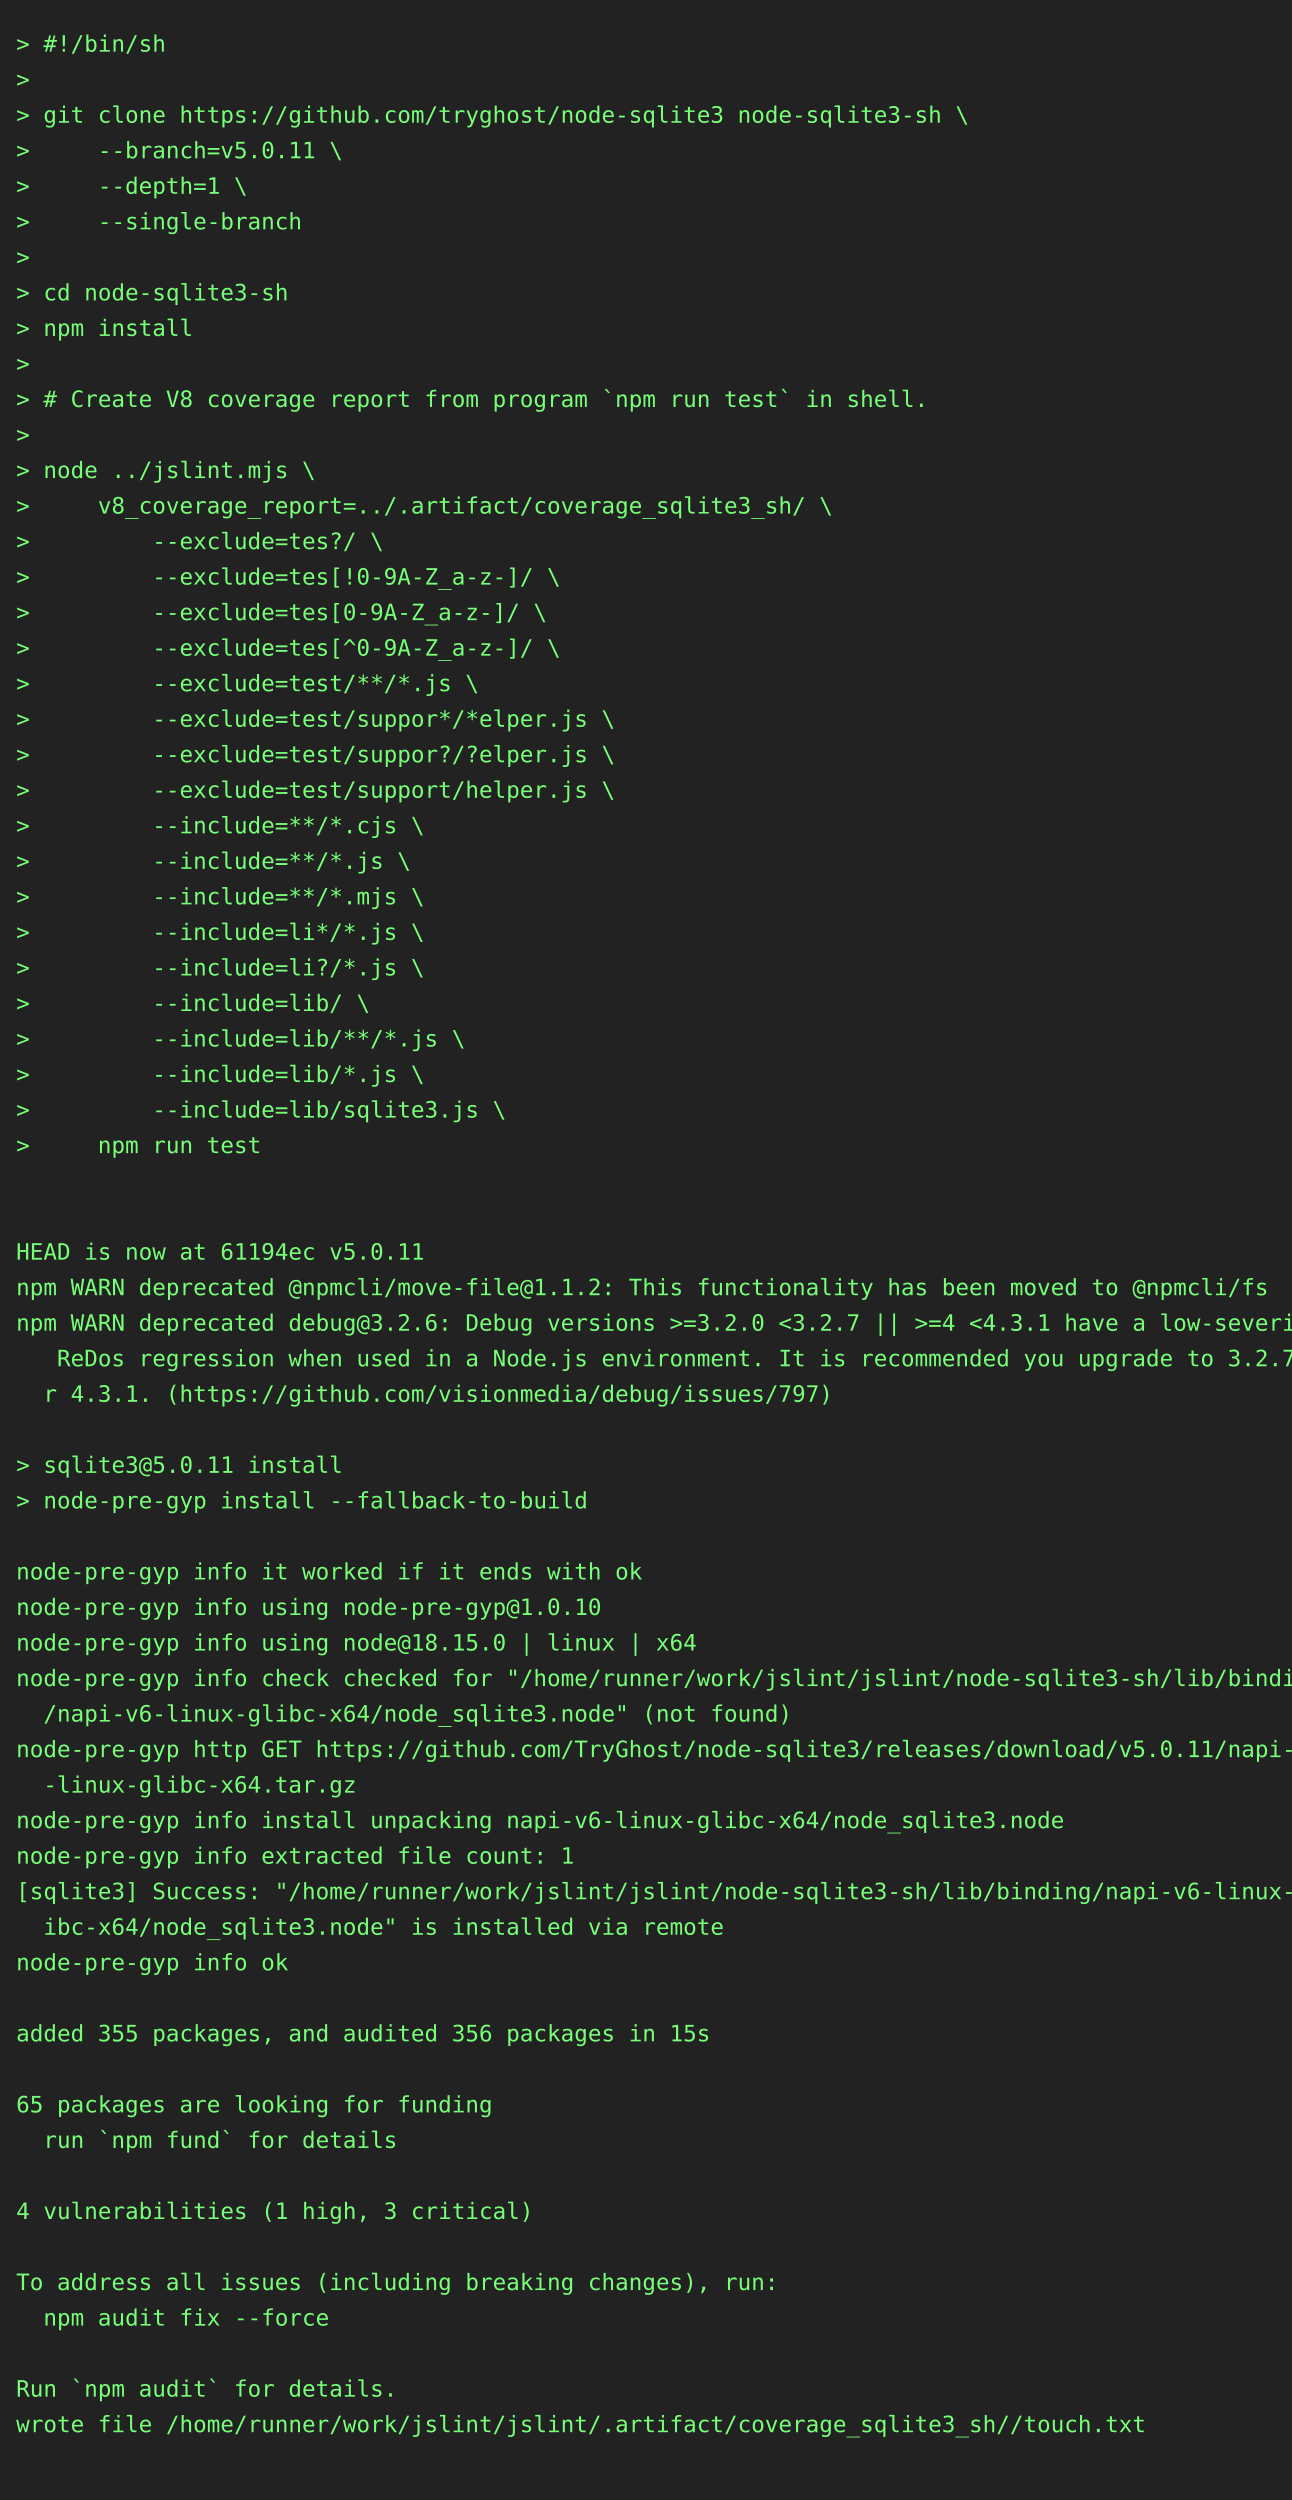
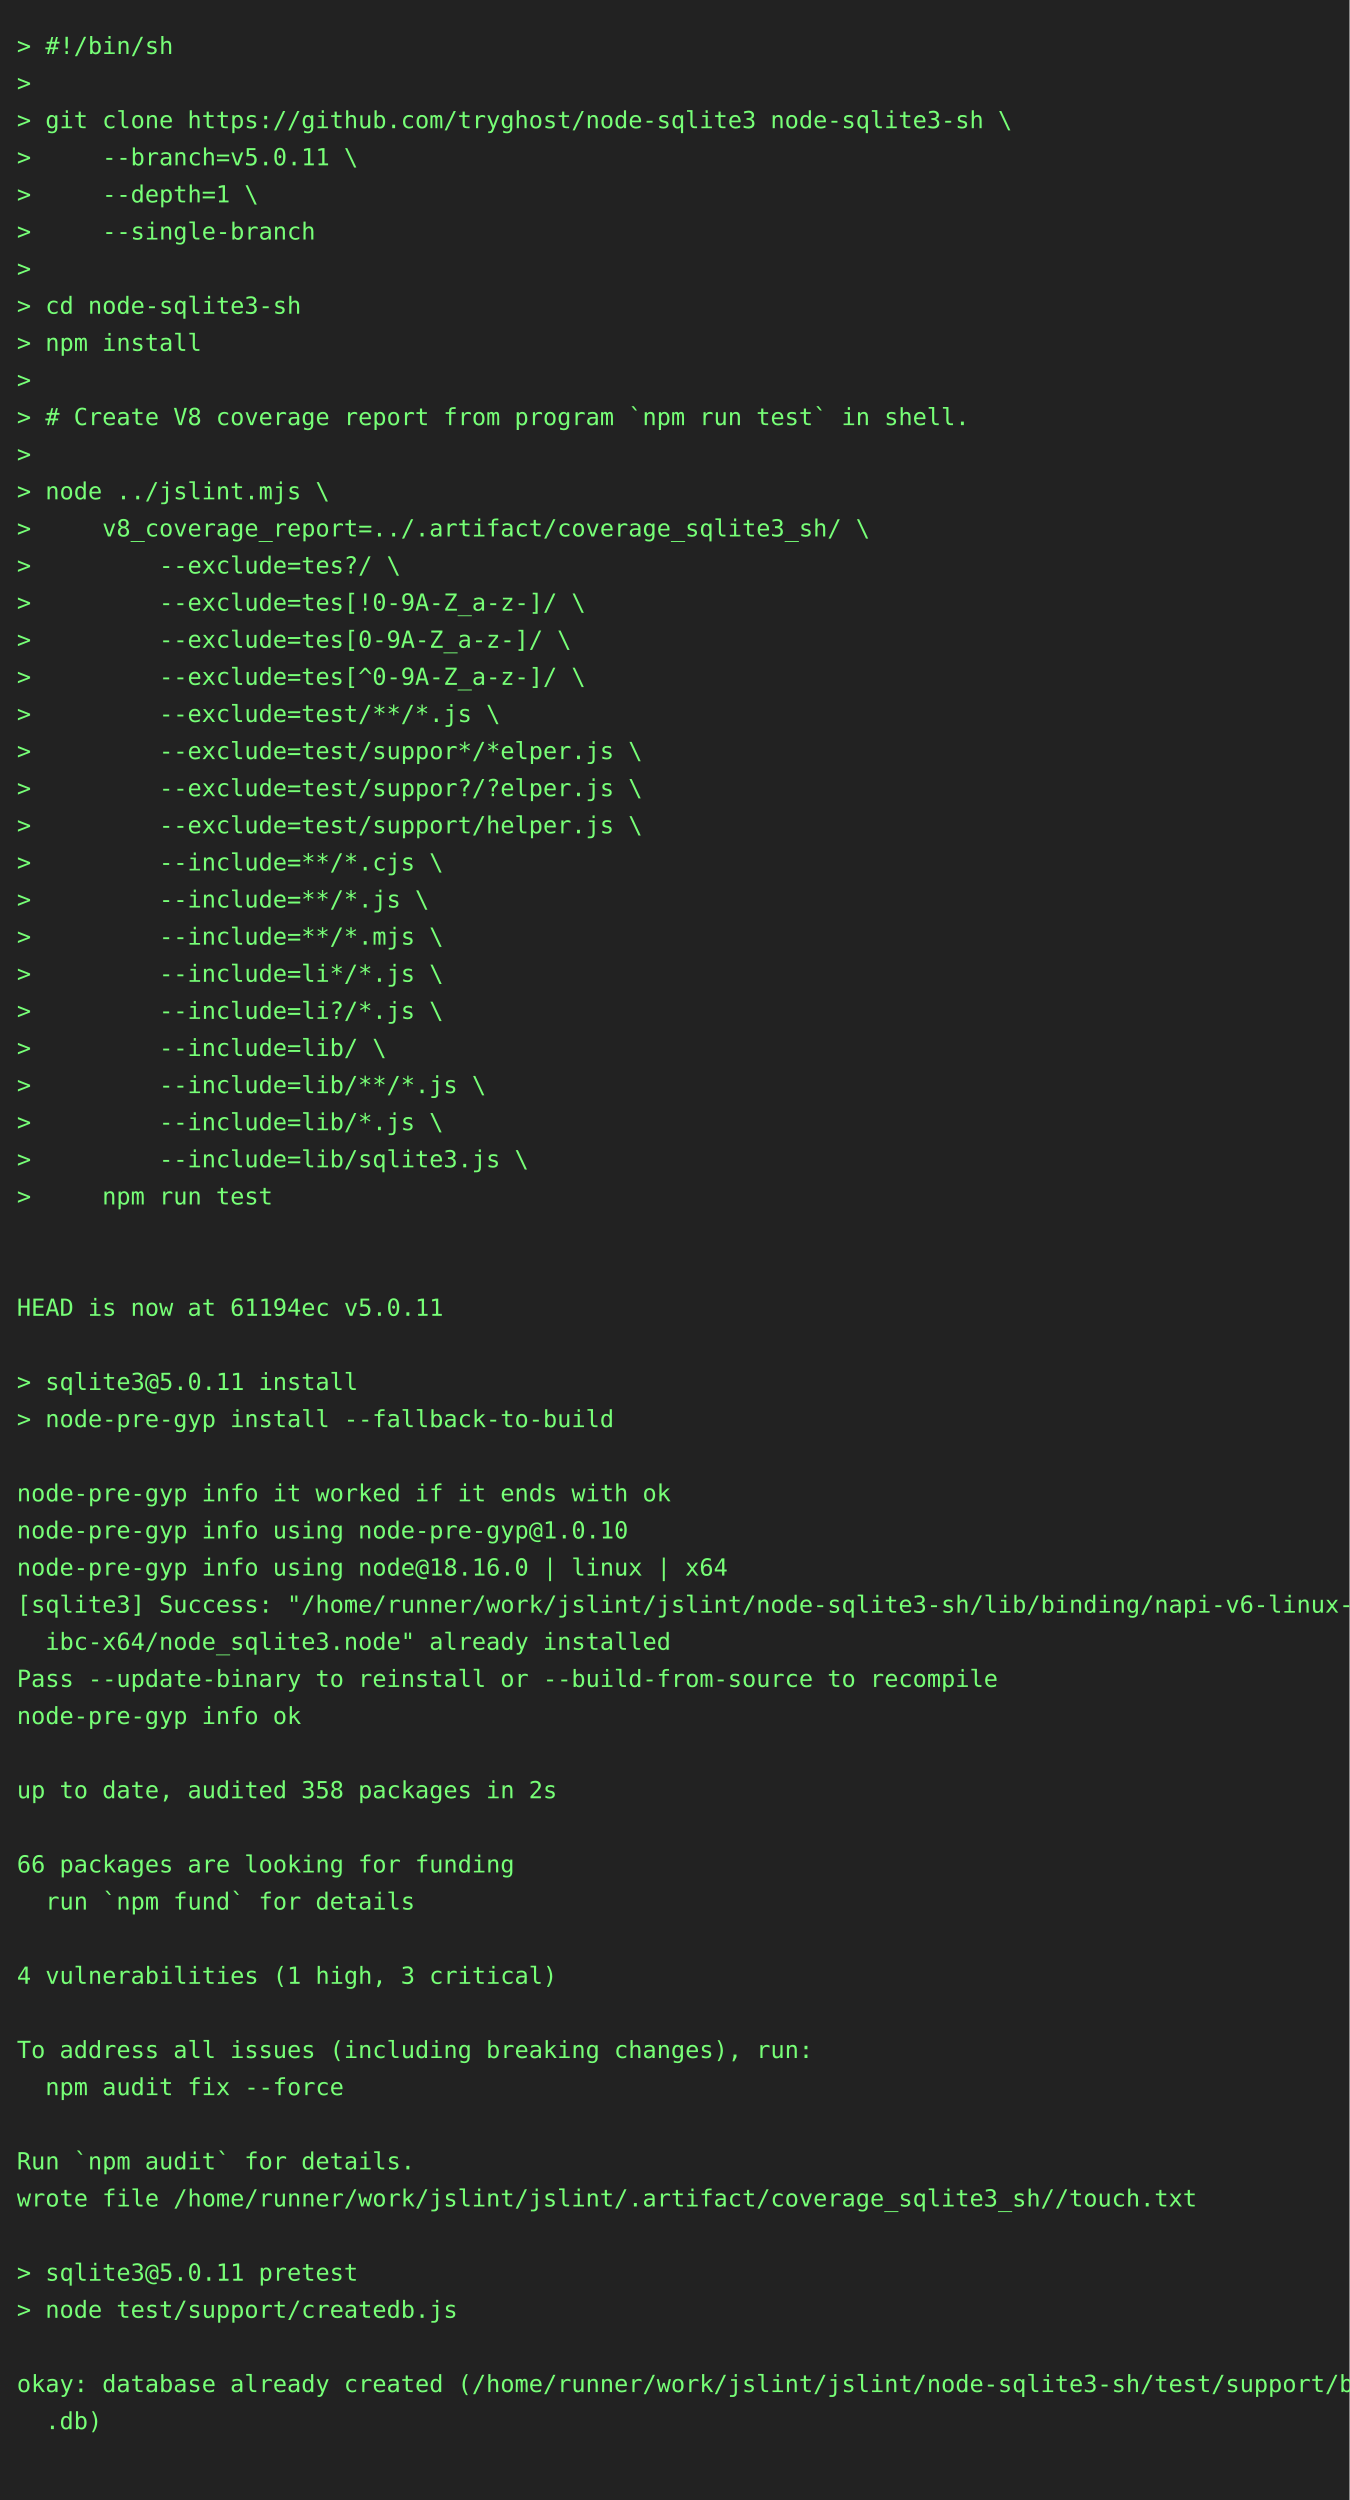
- <svg xmlns="http://www.w3.org/2000/svg" height="1548" width="800">
-   <rect height="1548" fill="#222" width="800" />
+ <svg xmlns="http://www.w3.org/2000/svg" height="1482" width="800">
+   <rect height="1482" fill="#222" width="800" />
  <text fill="#7f7" font-family="consolas, menlo, monospace" font-size="14" xml:space="preserve">
    <tspan lengthAdjust="spacingAndGlyphs" textLength="768" x="10" y="32">&gt; #!/bin/sh                                                                                      </tspan>
    <tspan lengthAdjust="spacingAndGlyphs" textLength="768" x="10" y="54">&gt;                                                                                                </tspan>
    <tspan lengthAdjust="spacingAndGlyphs" textLength="768" x="10" y="76">&gt; git clone https://github.com/tryghost/node-sqlite3 node-sqlite3-sh \                           </tspan>
    <tspan lengthAdjust="spacingAndGlyphs" textLength="768" x="10" y="98">&gt;     --branch=v5.0.11 \                                                                         </tspan>
    <tspan lengthAdjust="spacingAndGlyphs" textLength="768" x="10" y="120">&gt;     --depth=1 \                                                                                </tspan>
    <tspan lengthAdjust="spacingAndGlyphs" textLength="768" x="10" y="142">&gt;     --single-branch                                                                            </tspan>
    <tspan lengthAdjust="spacingAndGlyphs" textLength="768" x="10" y="164">&gt;                                                                                                </tspan>
    <tspan lengthAdjust="spacingAndGlyphs" textLength="768" x="10" y="186">&gt; cd node-sqlite3-sh                                                                             </tspan>
    <tspan lengthAdjust="spacingAndGlyphs" textLength="768" x="10" y="208">&gt; npm install                                                                                    </tspan>
    <tspan lengthAdjust="spacingAndGlyphs" textLength="768" x="10" y="230">&gt;                                                                                                </tspan>
    <tspan lengthAdjust="spacingAndGlyphs" textLength="768" x="10" y="252">&gt; # Create V8 coverage report from program `npm run test` in shell.                              </tspan>
    <tspan lengthAdjust="spacingAndGlyphs" textLength="768" x="10" y="274">&gt;                                                                                                </tspan>
    <tspan lengthAdjust="spacingAndGlyphs" textLength="768" x="10" y="296">&gt; node ../jslint.mjs \                                                                           </tspan>
    <tspan lengthAdjust="spacingAndGlyphs" textLength="768" x="10" y="318">&gt;     v8_coverage_report=../.artifact/coverage_sqlite3_sh/ \                                     </tspan>
    <tspan lengthAdjust="spacingAndGlyphs" textLength="768" x="10" y="340">&gt;         --exclude=tes?/ \                                                                      </tspan>
    <tspan lengthAdjust="spacingAndGlyphs" textLength="768" x="10" y="362">&gt;         --exclude=tes[!0-9A-Z_a-z-]/ \                                                         </tspan>
    <tspan lengthAdjust="spacingAndGlyphs" textLength="768" x="10" y="384">&gt;         --exclude=tes[0-9A-Z_a-z-]/ \                                                          </tspan>
    <tspan lengthAdjust="spacingAndGlyphs" textLength="768" x="10" y="406">&gt;         --exclude=tes[^0-9A-Z_a-z-]/ \                                                         </tspan>
    <tspan lengthAdjust="spacingAndGlyphs" textLength="768" x="10" y="428">&gt;         --exclude=test/**/*.js \                                                               </tspan>
    <tspan lengthAdjust="spacingAndGlyphs" textLength="768" x="10" y="450">&gt;         --exclude=test/suppor*/*elper.js \                                                     </tspan>
    <tspan lengthAdjust="spacingAndGlyphs" textLength="768" x="10" y="472">&gt;         --exclude=test/suppor?/?elper.js \                                                     </tspan>
    <tspan lengthAdjust="spacingAndGlyphs" textLength="768" x="10" y="494">&gt;         --exclude=test/support/helper.js \                                                     </tspan>
    <tspan lengthAdjust="spacingAndGlyphs" textLength="768" x="10" y="516">&gt;         --include=**/*.cjs \                                                                   </tspan>
    <tspan lengthAdjust="spacingAndGlyphs" textLength="768" x="10" y="538">&gt;         --include=**/*.js \                                                                    </tspan>
    <tspan lengthAdjust="spacingAndGlyphs" textLength="768" x="10" y="560">&gt;         --include=**/*.mjs \                                                                   </tspan>
    <tspan lengthAdjust="spacingAndGlyphs" textLength="768" x="10" y="582">&gt;         --include=li*/*.js \                                                                   </tspan>
    <tspan lengthAdjust="spacingAndGlyphs" textLength="768" x="10" y="604">&gt;         --include=li?/*.js \                                                                   </tspan>
    <tspan lengthAdjust="spacingAndGlyphs" textLength="768" x="10" y="626">&gt;         --include=lib/ \                                                                       </tspan>
    <tspan lengthAdjust="spacingAndGlyphs" textLength="768" x="10" y="648">&gt;         --include=lib/**/*.js \                                                                </tspan>
    <tspan lengthAdjust="spacingAndGlyphs" textLength="768" x="10" y="670">&gt;         --include=lib/*.js \                                                                   </tspan>
    <tspan lengthAdjust="spacingAndGlyphs" textLength="768" x="10" y="692">&gt;         --include=lib/sqlite3.js \                                                             </tspan>
    <tspan lengthAdjust="spacingAndGlyphs" textLength="768" x="10" y="714">&gt;     npm run test                                                                               </tspan>
    <tspan lengthAdjust="spacingAndGlyphs" textLength="768" x="10" y="736">                                                                                                 </tspan>
    <tspan lengthAdjust="spacingAndGlyphs" textLength="768" x="10" y="758">                                                                                                 </tspan>
    <tspan lengthAdjust="spacingAndGlyphs" textLength="768" x="10" y="780">HEAD is now at 61194ec v5.0.11                                                                   </tspan>
-     <tspan lengthAdjust="spacingAndGlyphs" textLength="768" x="10" y="802">npm WARN deprecated @npmcli/move-file@1.1.2: This functionality has been moved to @npmcli/fs     </tspan>
-     <tspan lengthAdjust="spacingAndGlyphs" textLength="768" x="10" y="824">npm WARN deprecated debug@3.2.6: Debug versions &gt;=3.2.0 &lt;3.2.7 || &gt;=4 &lt;4.3.1 have a low-severity\</tspan>
-     <tspan lengthAdjust="spacingAndGlyphs" textLength="768" x="10" y="846">   ReDos regression when used in a Node.js environment. It is recommended you upgrade to 3.2.7 o\</tspan>
-     <tspan lengthAdjust="spacingAndGlyphs" textLength="768" x="10" y="868">  r 4.3.1. (https://github.com/visionmedia/debug/issues/797)                                     </tspan>
-     <tspan lengthAdjust="spacingAndGlyphs" textLength="768" x="10" y="890">                                                                                                 </tspan>
-     <tspan lengthAdjust="spacingAndGlyphs" textLength="768" x="10" y="912">&gt; sqlite3@5.0.11 install                                                                         </tspan>
-     <tspan lengthAdjust="spacingAndGlyphs" textLength="768" x="10" y="934">&gt; node-pre-gyp install --fallback-to-build                                                       </tspan>
-     <tspan lengthAdjust="spacingAndGlyphs" textLength="768" x="10" y="956">                                                                                                 </tspan>
-     <tspan lengthAdjust="spacingAndGlyphs" textLength="768" x="10" y="978">node-pre-gyp info it worked if it ends with ok                                                   </tspan>
-     <tspan lengthAdjust="spacingAndGlyphs" textLength="768" x="10" y="1000">node-pre-gyp info using node-pre-gyp@1.0.10                                                      </tspan>
-     <tspan lengthAdjust="spacingAndGlyphs" textLength="768" x="10" y="1022">node-pre-gyp info using node@18.15.0 | linux | x64                                               </tspan>
-     <tspan lengthAdjust="spacingAndGlyphs" textLength="768" x="10" y="1044">node-pre-gyp info check checked for "/home/runner/work/jslint/jslint/node-sqlite3-sh/lib/binding\</tspan>
-     <tspan lengthAdjust="spacingAndGlyphs" textLength="768" x="10" y="1066">  /napi-v6-linux-glibc-x64/node_sqlite3.node" (not found)                                        </tspan>
-     <tspan lengthAdjust="spacingAndGlyphs" textLength="768" x="10" y="1088">node-pre-gyp http GET https://github.com/TryGhost/node-sqlite3/releases/download/v5.0.11/napi-v6\</tspan>
-     <tspan lengthAdjust="spacingAndGlyphs" textLength="768" x="10" y="1110">  -linux-glibc-x64.tar.gz                                                                        </tspan>
-     <tspan lengthAdjust="spacingAndGlyphs" textLength="768" x="10" y="1132">node-pre-gyp info install unpacking napi-v6-linux-glibc-x64/node_sqlite3.node                    </tspan>
-     <tspan lengthAdjust="spacingAndGlyphs" textLength="768" x="10" y="1154">node-pre-gyp info extracted file count: 1                                                        </tspan>
-     <tspan lengthAdjust="spacingAndGlyphs" textLength="768" x="10" y="1176">[sqlite3] Success: "/home/runner/work/jslint/jslint/node-sqlite3-sh/lib/binding/napi-v6-linux-gl\</tspan>
-     <tspan lengthAdjust="spacingAndGlyphs" textLength="768" x="10" y="1198">  ibc-x64/node_sqlite3.node" is installed via remote                                             </tspan>
-     <tspan lengthAdjust="spacingAndGlyphs" textLength="768" x="10" y="1220">node-pre-gyp info ok                                                                             </tspan>
-     <tspan lengthAdjust="spacingAndGlyphs" textLength="768" x="10" y="1242">                                                                                                 </tspan>
-     <tspan lengthAdjust="spacingAndGlyphs" textLength="768" x="10" y="1264">added 355 packages, and audited 356 packages in 15s                                              </tspan>
-     <tspan lengthAdjust="spacingAndGlyphs" textLength="768" x="10" y="1286">                                                                                                 </tspan>
-     <tspan lengthAdjust="spacingAndGlyphs" textLength="768" x="10" y="1308">65 packages are looking for funding                                                              </tspan>
-     <tspan lengthAdjust="spacingAndGlyphs" textLength="768" x="10" y="1330">  run `npm fund` for details                                                                     </tspan>
-     <tspan lengthAdjust="spacingAndGlyphs" textLength="768" x="10" y="1352">                                                                                                 </tspan>
-     <tspan lengthAdjust="spacingAndGlyphs" textLength="768" x="10" y="1374">4 vulnerabilities (1 high, 3 critical)                                                           </tspan>
+     <tspan lengthAdjust="spacingAndGlyphs" textLength="768" x="10" y="802">                                                                                                 </tspan>
+     <tspan lengthAdjust="spacingAndGlyphs" textLength="768" x="10" y="824">&gt; sqlite3@5.0.11 install                                                                         </tspan>
+     <tspan lengthAdjust="spacingAndGlyphs" textLength="768" x="10" y="846">&gt; node-pre-gyp install --fallback-to-build                                                       </tspan>
+     <tspan lengthAdjust="spacingAndGlyphs" textLength="768" x="10" y="868">                                                                                                 </tspan>
+     <tspan lengthAdjust="spacingAndGlyphs" textLength="768" x="10" y="890">node-pre-gyp info it worked if it ends with ok                                                   </tspan>
+     <tspan lengthAdjust="spacingAndGlyphs" textLength="768" x="10" y="912">node-pre-gyp info using node-pre-gyp@1.0.10                                                      </tspan>
+     <tspan lengthAdjust="spacingAndGlyphs" textLength="768" x="10" y="934">node-pre-gyp info using node@18.16.0 | linux | x64                                               </tspan>
+     <tspan lengthAdjust="spacingAndGlyphs" textLength="768" x="10" y="956">[sqlite3] Success: "/home/runner/work/jslint/jslint/node-sqlite3-sh/lib/binding/napi-v6-linux-gl\</tspan>
+     <tspan lengthAdjust="spacingAndGlyphs" textLength="768" x="10" y="978">  ibc-x64/node_sqlite3.node" already installed                                                   </tspan>
+     <tspan lengthAdjust="spacingAndGlyphs" textLength="768" x="10" y="1000">Pass --update-binary to reinstall or --build-from-source to recompile                            </tspan>
+     <tspan lengthAdjust="spacingAndGlyphs" textLength="768" x="10" y="1022">node-pre-gyp info ok                                                                             </tspan>
+     <tspan lengthAdjust="spacingAndGlyphs" textLength="768" x="10" y="1044">                                                                                                 </tspan>
+     <tspan lengthAdjust="spacingAndGlyphs" textLength="768" x="10" y="1066">up to date, audited 358 packages in 2s                                                           </tspan>
+     <tspan lengthAdjust="spacingAndGlyphs" textLength="768" x="10" y="1088">                                                                                                 </tspan>
+     <tspan lengthAdjust="spacingAndGlyphs" textLength="768" x="10" y="1110">66 packages are looking for funding                                                              </tspan>
+     <tspan lengthAdjust="spacingAndGlyphs" textLength="768" x="10" y="1132">  run `npm fund` for details                                                                     </tspan>
+     <tspan lengthAdjust="spacingAndGlyphs" textLength="768" x="10" y="1154">                                                                                                 </tspan>
+     <tspan lengthAdjust="spacingAndGlyphs" textLength="768" x="10" y="1176">4 vulnerabilities (1 high, 3 critical)                                                           </tspan>
+     <tspan lengthAdjust="spacingAndGlyphs" textLength="768" x="10" y="1198">                                                                                                 </tspan>
+     <tspan lengthAdjust="spacingAndGlyphs" textLength="768" x="10" y="1220">To address all issues (including breaking changes), run:                                         </tspan>
+     <tspan lengthAdjust="spacingAndGlyphs" textLength="768" x="10" y="1242">  npm audit fix --force                                                                          </tspan>
+     <tspan lengthAdjust="spacingAndGlyphs" textLength="768" x="10" y="1264">                                                                                                 </tspan>
+     <tspan lengthAdjust="spacingAndGlyphs" textLength="768" x="10" y="1286">Run `npm audit` for details.                                                                     </tspan>
+     <tspan lengthAdjust="spacingAndGlyphs" textLength="768" x="10" y="1308">wrote file /home/runner/work/jslint/jslint/.artifact/coverage_sqlite3_sh//touch.txt              </tspan>
+     <tspan lengthAdjust="spacingAndGlyphs" textLength="768" x="10" y="1330">                                                                                                 </tspan>
+     <tspan lengthAdjust="spacingAndGlyphs" textLength="768" x="10" y="1352">&gt; sqlite3@5.0.11 pretest                                                                         </tspan>
+     <tspan lengthAdjust="spacingAndGlyphs" textLength="768" x="10" y="1374">&gt; node test/support/createdb.js                                                                  </tspan>
    <tspan lengthAdjust="spacingAndGlyphs" textLength="768" x="10" y="1396">                                                                                                 </tspan>
-     <tspan lengthAdjust="spacingAndGlyphs" textLength="768" x="10" y="1418">To address all issues (including breaking changes), run:                                         </tspan>
-     <tspan lengthAdjust="spacingAndGlyphs" textLength="768" x="10" y="1440">  npm audit fix --force                                                                          </tspan>
+     <tspan lengthAdjust="spacingAndGlyphs" textLength="768" x="10" y="1418">okay: database already created (/home/runner/work/jslint/jslint/node-sqlite3-sh/test/support/big\</tspan>
+     <tspan lengthAdjust="spacingAndGlyphs" textLength="768" x="10" y="1440">  .db)                                                                                           </tspan>
    <tspan lengthAdjust="spacingAndGlyphs" textLength="768" x="10" y="1462">                                                                                                 </tspan>
-     <tspan lengthAdjust="spacingAndGlyphs" textLength="768" x="10" y="1484">Run `npm audit` for details.                                                                     </tspan>
-     <tspan lengthAdjust="spacingAndGlyphs" textLength="768" x="10" y="1506">wrote file /home/runner/work/jslint/jslint/.artifact/coverage_sqlite3_sh//touch.txt              </tspan>
-     <tspan lengthAdjust="spacingAndGlyphs" textLength="768" x="10" y="1528">                                                                                                 </tspan>
  </text>
</svg>
